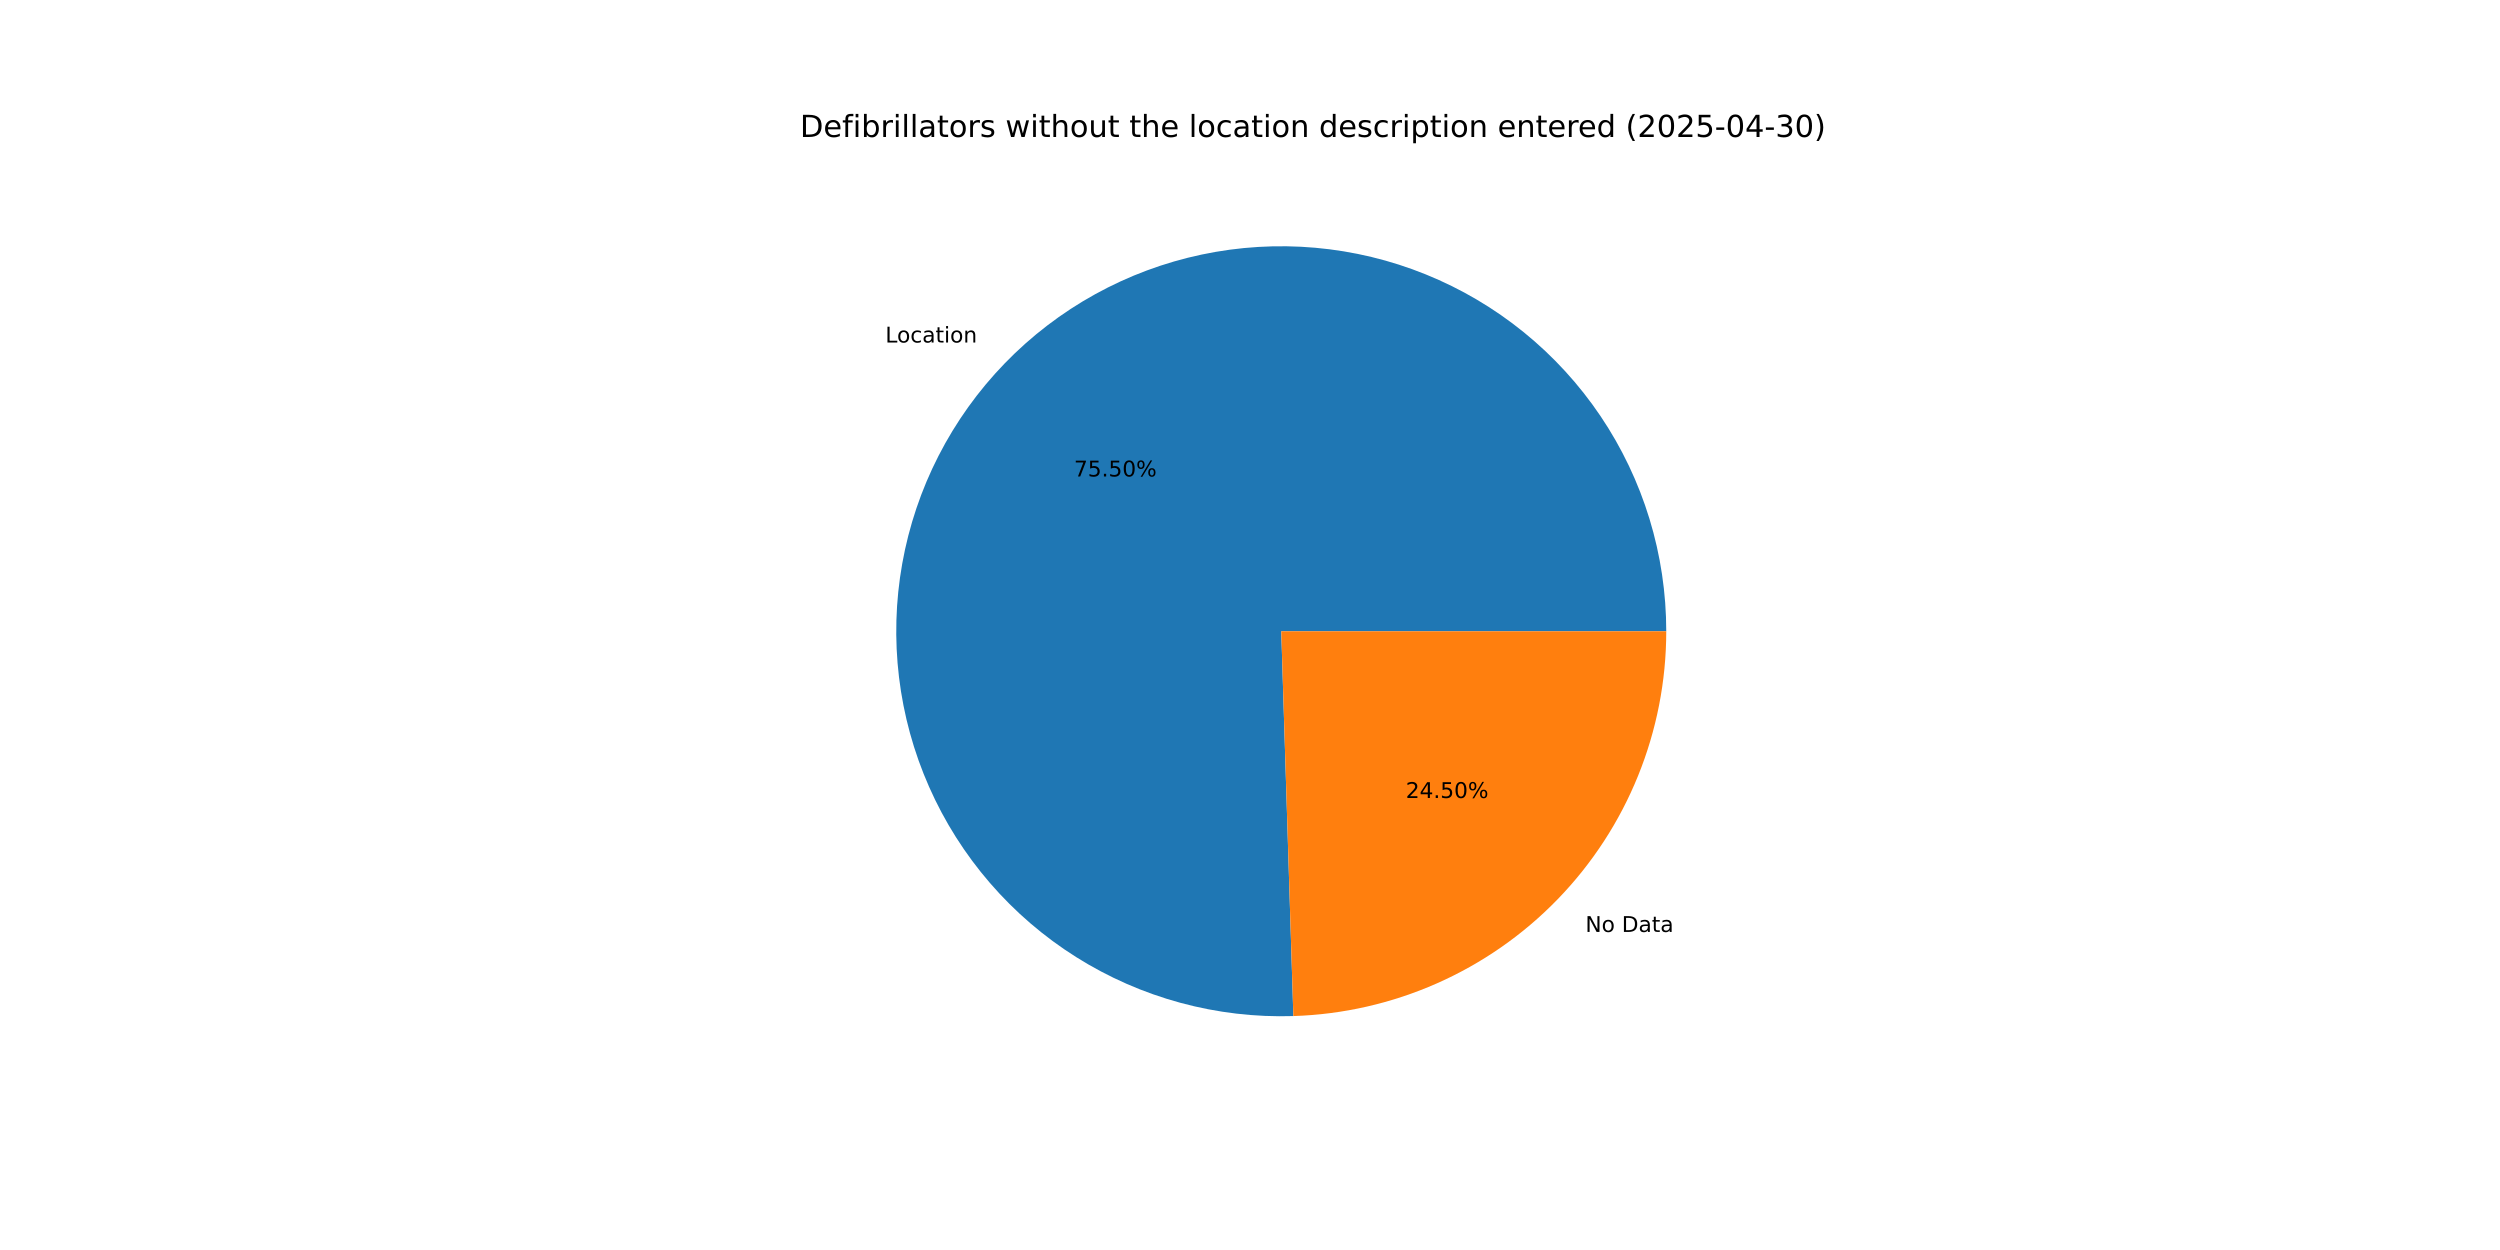
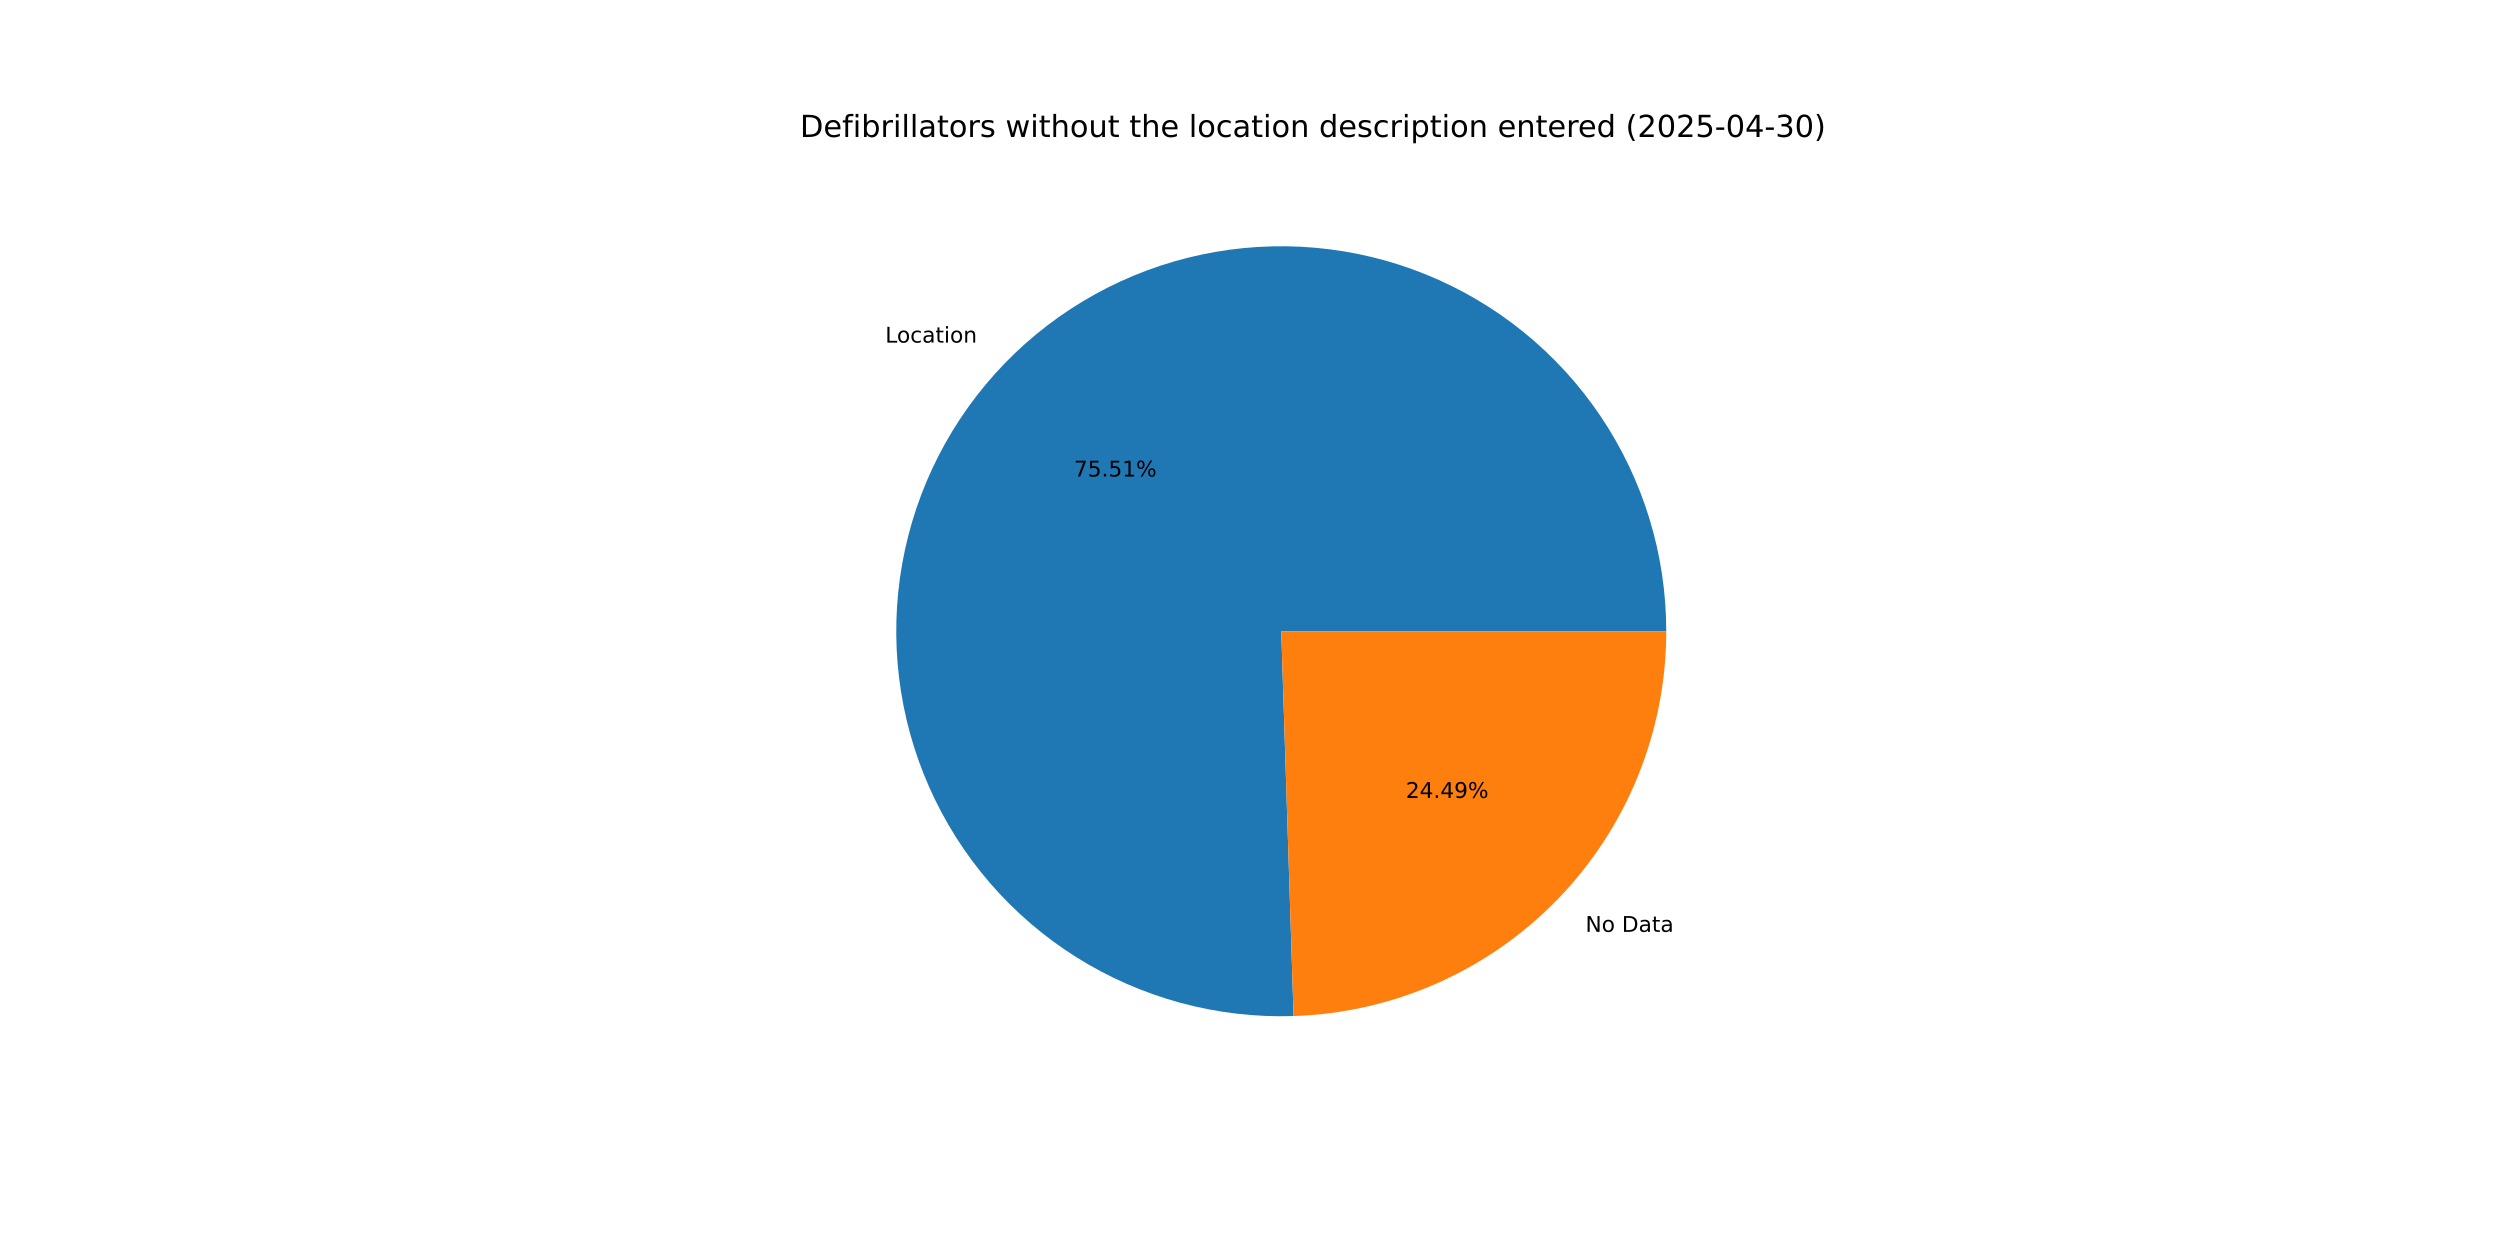
<svg xmlns="http://www.w3.org/2000/svg" xmlns:xlink="http://www.w3.org/1999/xlink" width="1152pt" height="576pt" viewBox="0 0 1152 576" version="1.1">
  <defs>
    <style type="text/css">*{stroke-linejoin: round; stroke-linecap: butt}</style>
  </defs>
  <g id="figure_1">
    <g id="patch_1">
      <path d="M 0 576  L 1152 576  L 1152 0  L 0 0  z " style="fill: #ffffff" />
    </g>
    <g id="axes_1">
      <g id="patch_2">
-         <path d="M 767.808 290.88  C 767.808 273.315 765.199 255.846 760.067 239.048  C 754.935 222.249 747.337 206.305 737.521 191.738  C 727.705 177.172 715.779 164.143 702.136 153.08  C 688.492 142.017 673.281 133.042 657 126.448  C 640.72 119.853 623.55 115.714 606.053 114.164  C 588.556 112.614 570.926 113.671 553.739 117.301  C 536.553 120.931 520.001 127.093 504.625 135.586  C 489.249 144.078 475.22 154.808 462.996 167.422  C 450.773 180.036 440.49 194.396 432.485 210.032  C 424.48 225.667 418.842 242.405 415.754 259.697  C 412.667 276.988 412.164 294.643 414.264 312.083  C 416.363 329.522 421.041 346.553 428.144 362.619  C 435.246 378.684 444.696 393.605 456.183 406.894  C 467.669 420.183 481.066 431.693 495.934 441.046  C 510.802 450.399 526.977 457.492 543.929 462.094  C 560.881 466.695 578.423 468.753 595.98 468.2  L 590.4 290.88  z " style="fill: #1f77b4" />
+         <path d="M 767.808 290.88  C 767.808 273.313 765.199 255.842 760.065 239.042  C 754.932 222.241 747.332 206.295 737.514 191.728  C 727.695 177.16 715.767 164.131 702.121 153.068  C 688.475 142.006 673.26 133.031 656.977 126.438  C 640.693 119.846 623.521 115.708 606.021 114.161  C 588.522 112.614 570.89 113.675 553.703 117.309  C 536.515 120.943 519.962 127.11 504.587 135.607  C 489.211 144.105 475.183 154.839 462.961 167.458  C 450.74 180.077 440.46 194.442 432.459 210.082  C 424.458 225.722 418.825 242.464 415.743 259.759  C 412.661 277.054 412.165 294.711 414.272 312.151  C 416.378 329.592 421.063 346.624 428.174 362.688  C 435.285 378.752 444.742 393.671 456.236 406.956  C 467.73 420.241 481.134 431.746 496.009 441.093  C 510.883 450.44 527.064 457.526 544.02 462.118  C 560.977 466.711 578.522 468.76 596.08 468.197  L 590.4 290.88  z " style="fill: #1f77b4" />
      </g>
      <g id="patch_3">
-         <path d="M 595.98 468.2  C 642.026 466.751 685.744 447.422 717.804 414.338  C 749.863 381.254 767.808 336.949 767.808 290.88  L 590.4 290.88  z " style="fill: #ff7f0e" />
+         <path d="M 596.08 468.197  C 642.108 466.723 685.801 447.383 717.839 414.302  C 749.877 381.221 767.808 336.932 767.808 290.88  L 590.4 290.88  z " style="fill: #ff7f0e" />
      </g>
      <g id="matplotlib.axis_1" />
      <g id="matplotlib.axis_2" />
      <g id="text_1">
-         <g transform="translate(407.959 157.8356) scale(0.1 -0.1)">
+         <g transform="translate(407.9205 157.8753) scale(0.1 -0.1)">
          <defs>
            <path id="DejaVuSans-4c" d="M 628 4666  L 1259 4666  L 1259 531  L 3531 531  L 3531 0  L 628 0  L 628 4666  z " transform="scale(0.015625)" />
            <path id="DejaVuSans-6f" d="M 1959 3097  Q 1497 3097 1228 2736  Q 959 2375 959 1747  Q 959 1119 1226 758  Q 1494 397 1959 397  Q 2419 397 2687 759  Q 2956 1122 2956 1747  Q 2956 2369 2687 2733  Q 2419 3097 1959 3097  z M 1959 3584  Q 2709 3584 3137 3096  Q 3566 2609 3566 1747  Q 3566 888 3137 398  Q 2709 -91 1959 -91  Q 1206 -91 779 398  Q 353 888 353 1747  Q 353 2609 779 3096  Q 1206 3584 1959 3584  z " transform="scale(0.015625)" />
            <path id="DejaVuSans-63" d="M 3122 3366  L 3122 2828  Q 2878 2963 2633 3030  Q 2388 3097 2138 3097  Q 1578 3097 1268 2742  Q 959 2388 959 1747  Q 959 1106 1268 751  Q 1578 397 2138 397  Q 2388 397 2633 464  Q 2878 531 3122 666  L 3122 134  Q 2881 22 2623 -34  Q 2366 -91 2075 -91  Q 1284 -91 818 406  Q 353 903 353 1747  Q 353 2603 823 3093  Q 1294 3584 2113 3584  Q 2378 3584 2631 3529  Q 2884 3475 3122 3366  z " transform="scale(0.015625)" />
            <path id="DejaVuSans-61" d="M 2194 1759  Q 1497 1759 1228 1600  Q 959 1441 959 1056  Q 959 750 1161 570  Q 1363 391 1709 391  Q 2188 391 2477 730  Q 2766 1069 2766 1631  L 2766 1759  L 2194 1759  z M 3341 1997  L 3341 0  L 2766 0  L 2766 531  Q 2569 213 2275 61  Q 1981 -91 1556 -91  Q 1019 -91 701 211  Q 384 513 384 1019  Q 384 1609 779 1909  Q 1175 2209 1959 2209  L 2766 2209  L 2766 2266  Q 2766 2663 2505 2880  Q 2244 3097 1772 3097  Q 1472 3097 1187 3025  Q 903 2953 641 2809  L 641 3341  Q 956 3463 1253 3523  Q 1550 3584 1831 3584  Q 2591 3584 2966 3190  Q 3341 2797 3341 1997  z " transform="scale(0.015625)" />
            <path id="DejaVuSans-74" d="M 1172 4494  L 1172 3500  L 2356 3500  L 2356 3053  L 1172 3053  L 1172 1153  Q 1172 725 1289 603  Q 1406 481 1766 481  L 2356 481  L 2356 0  L 1766 0  Q 1100 0 847 248  Q 594 497 594 1153  L 594 3053  L 172 3053  L 172 3500  L 594 3500  L 594 4494  L 1172 4494  z " transform="scale(0.015625)" />
            <path id="DejaVuSans-69" d="M 603 3500  L 1178 3500  L 1178 0  L 603 0  L 603 3500  z M 603 4863  L 1178 4863  L 1178 4134  L 603 4134  L 603 4863  z " transform="scale(0.015625)" />
            <path id="DejaVuSans-6e" d="M 3513 2113  L 3513 0  L 2938 0  L 2938 2094  Q 2938 2591 2744 2837  Q 2550 3084 2163 3084  Q 1697 3084 1428 2787  Q 1159 2491 1159 1978  L 1159 0  L 581 0  L 581 3500  L 1159 3500  L 1159 2956  Q 1366 3272 1645 3428  Q 1925 3584 2291 3584  Q 2894 3584 3203 3211  Q 3513 2838 3513 2113  z " transform="scale(0.015625)" />
          </defs>
          <use xlink:href="#DejaVuSans-4c" />
          <use xlink:href="#DejaVuSans-6f" x="53.963" />
          <use xlink:href="#DejaVuSans-63" x="115.145" />
          <use xlink:href="#DejaVuSans-61" x="170.125" />
          <use xlink:href="#DejaVuSans-74" x="231.404" />
          <use xlink:href="#DejaVuSans-69" x="270.613" />
          <use xlink:href="#DejaVuSans-6f" x="298.396" />
          <use xlink:href="#DejaVuSans-6e" x="359.578" />
        </g>
      </g>
      <g id="text_2">
-         <g transform="translate(494.8929 219.5646) scale(0.1 -0.1)">
+         <g transform="translate(494.8719 219.5863) scale(0.1 -0.1)">
          <defs>
            <path id="DejaVuSans-37" d="M 525 4666  L 3525 4666  L 3525 4397  L 1831 0  L 1172 0  L 2766 4134  L 525 4134  L 525 4666  z " transform="scale(0.015625)" />
            <path id="DejaVuSans-35" d="M 691 4666  L 3169 4666  L 3169 4134  L 1269 4134  L 1269 2991  Q 1406 3038 1543 3061  Q 1681 3084 1819 3084  Q 2600 3084 3056 2656  Q 3513 2228 3513 1497  Q 3513 744 3044 326  Q 2575 -91 1722 -91  Q 1428 -91 1123 -41  Q 819 9 494 109  L 494 744  Q 775 591 1075 516  Q 1375 441 1709 441  Q 2250 441 2565 725  Q 2881 1009 2881 1497  Q 2881 1984 2565 2268  Q 2250 2553 1709 2553  Q 1456 2553 1204 2497  Q 953 2441 691 2322  L 691 4666  z " transform="scale(0.015625)" />
            <path id="DejaVuSans-2e" d="M 684 794  L 1344 794  L 1344 0  L 684 0  L 684 794  z " transform="scale(0.015625)" />
-             <path id="DejaVuSans-30" d="M 2034 4250  Q 1547 4250 1301 3770  Q 1056 3291 1056 2328  Q 1056 1369 1301 889  Q 1547 409 2034 409  Q 2525 409 2770 889  Q 3016 1369 3016 2328  Q 3016 3291 2770 3770  Q 2525 4250 2034 4250  z M 2034 4750  Q 2819 4750 3233 4129  Q 3647 3509 3647 2328  Q 3647 1150 3233 529  Q 2819 -91 2034 -91  Q 1250 -91 836 529  Q 422 1150 422 2328  Q 422 3509 836 4129  Q 1250 4750 2034 4750  z " transform="scale(0.015625)" />
+             <path id="DejaVuSans-31" d="M 794 531  L 1825 531  L 1825 4091  L 703 3866  L 703 4441  L 1819 4666  L 2450 4666  L 2450 531  L 3481 531  L 3481 0  L 794 0  L 794 531  z " transform="scale(0.015625)" />
            <path id="DejaVuSans-25" d="M 4653 2053  Q 4381 2053 4226 1822  Q 4072 1591 4072 1178  Q 4072 772 4226 539  Q 4381 306 4653 306  Q 4919 306 5073 539  Q 5228 772 5228 1178  Q 5228 1588 5073 1820  Q 4919 2053 4653 2053  z M 4653 2450  Q 5147 2450 5437 2106  Q 5728 1763 5728 1178  Q 5728 594 5436 251  Q 5144 -91 4653 -91  Q 4153 -91 3862 251  Q 3572 594 3572 1178  Q 3572 1766 3864 2108  Q 4156 2450 4653 2450  z M 1428 4353  Q 1159 4353 1004 4120  Q 850 3888 850 3481  Q 850 3069 1003 2837  Q 1156 2606 1428 2606  Q 1700 2606 1854 2837  Q 2009 3069 2009 3481  Q 2009 3884 1853 4118  Q 1697 4353 1428 4353  z M 4250 4750  L 4750 4750  L 1831 -91  L 1331 -91  L 4250 4750  z M 1428 4750  Q 1922 4750 2215 4408  Q 2509 4066 2509 3481  Q 2509 2891 2217 2550  Q 1925 2209 1428 2209  Q 931 2209 642 2551  Q 353 2894 353 3481  Q 353 4063 643 4406  Q 934 4750 1428 4750  z " transform="scale(0.015625)" />
          </defs>
          <use xlink:href="#DejaVuSans-37" />
          <use xlink:href="#DejaVuSans-35" x="63.623" />
          <use xlink:href="#DejaVuSans-2e" x="127.246" />
          <use xlink:href="#DejaVuSans-35" x="159.033" />
-           <use xlink:href="#DejaVuSans-30" x="222.656" />
+           <use xlink:href="#DejaVuSans-31" x="222.656" />
          <use xlink:href="#DejaVuSans-25" x="286.279" />
        </g>
      </g>
      <g id="text_3">
-         <g transform="translate(730.5442 429.4431) scale(0.1 -0.1)">
+         <g transform="translate(730.5826 429.4034) scale(0.1 -0.1)">
          <defs>
            <path id="DejaVuSans-4e" d="M 628 4666  L 1478 4666  L 3547 763  L 3547 4666  L 4159 4666  L 4159 0  L 3309 0  L 1241 3903  L 1241 0  L 628 0  L 628 4666  z " transform="scale(0.015625)" />
            <path id="DejaVuSans-20" transform="scale(0.015625)" />
            <path id="DejaVuSans-44" d="M 1259 4147  L 1259 519  L 2022 519  Q 2988 519 3436 956  Q 3884 1394 3884 2338  Q 3884 3275 3436 3711  Q 2988 4147 2022 4147  L 1259 4147  z M 628 4666  L 1925 4666  Q 3281 4666 3915 4102  Q 4550 3538 4550 2338  Q 4550 1131 3912 565  Q 3275 0 1925 0  L 628 0  L 628 4666  z " transform="scale(0.015625)" />
          </defs>
          <use xlink:href="#DejaVuSans-4e" />
          <use xlink:href="#DejaVuSans-6f" x="74.805" />
          <use xlink:href="#DejaVuSans-20" x="135.986" />
          <use xlink:href="#DejaVuSans-44" x="167.773" />
          <use xlink:href="#DejaVuSans-61" x="244.775" />
          <use xlink:href="#DejaVuSans-74" x="306.055" />
          <use xlink:href="#DejaVuSans-61" x="345.264" />
        </g>
      </g>
      <g id="text_4">
-         <g transform="translate(647.7774 367.7142) scale(0.1 -0.1)">
+         <g transform="translate(647.7984 367.6925) scale(0.1 -0.1)">
          <defs>
            <path id="DejaVuSans-32" d="M 1228 531  L 3431 531  L 3431 0  L 469 0  L 469 531  Q 828 903 1448 1529  Q 2069 2156 2228 2338  Q 2531 2678 2651 2914  Q 2772 3150 2772 3378  Q 2772 3750 2511 3984  Q 2250 4219 1831 4219  Q 1534 4219 1204 4116  Q 875 4013 500 3803  L 500 4441  Q 881 4594 1212 4672  Q 1544 4750 1819 4750  Q 2544 4750 2975 4387  Q 3406 4025 3406 3419  Q 3406 3131 3298 2873  Q 3191 2616 2906 2266  Q 2828 2175 2409 1742  Q 1991 1309 1228 531  z " transform="scale(0.015625)" />
            <path id="DejaVuSans-34" d="M 2419 4116  L 825 1625  L 2419 1625  L 2419 4116  z M 2253 4666  L 3047 4666  L 3047 1625  L 3713 1625  L 3713 1100  L 3047 1100  L 3047 0  L 2419 0  L 2419 1100  L 313 1100  L 313 1709  L 2253 4666  z " transform="scale(0.015625)" />
+             <path id="DejaVuSans-39" d="M 703 97  L 703 672  Q 941 559 1184 500  Q 1428 441 1663 441  Q 2288 441 2617 861  Q 2947 1281 2994 2138  Q 2813 1869 2534 1725  Q 2256 1581 1919 1581  Q 1219 1581 811 2004  Q 403 2428 403 3163  Q 403 3881 828 4315  Q 1253 4750 1959 4750  Q 2769 4750 3195 4129  Q 3622 3509 3622 2328  Q 3622 1225 3098 567  Q 2575 -91 1691 -91  Q 1453 -91 1209 -44  Q 966 3 703 97  z M 1959 2075  Q 2384 2075 2632 2365  Q 2881 2656 2881 3163  Q 2881 3666 2632 3958  Q 2384 4250 1959 4250  Q 1534 4250 1286 3958  Q 1038 3666 1038 3163  Q 1038 2656 1286 2365  Q 1534 2075 1959 2075  z " transform="scale(0.015625)" />
          </defs>
          <use xlink:href="#DejaVuSans-32" />
          <use xlink:href="#DejaVuSans-34" x="63.623" />
          <use xlink:href="#DejaVuSans-2e" x="127.246" />
-           <use xlink:href="#DejaVuSans-35" x="159.033" />
-           <use xlink:href="#DejaVuSans-30" x="222.656" />
+           <use xlink:href="#DejaVuSans-34" x="159.033" />
+           <use xlink:href="#DejaVuSans-39" x="222.656" />
          <use xlink:href="#DejaVuSans-25" x="286.279" />
        </g>
      </g>
      <g id="text_5">
        <g transform="translate(368.64 63.12) scale(0.14 -0.14)">
          <defs>
            <path id="DejaVuSans-65" d="M 3597 1894  L 3597 1613  L 953 1613  Q 991 1019 1311 708  Q 1631 397 2203 397  Q 2534 397 2845 478  Q 3156 559 3463 722  L 3463 178  Q 3153 47 2828 -22  Q 2503 -91 2169 -91  Q 1331 -91 842 396  Q 353 884 353 1716  Q 353 2575 817 3079  Q 1281 3584 2069 3584  Q 2775 3584 3186 3129  Q 3597 2675 3597 1894  z M 3022 2063  Q 3016 2534 2758 2815  Q 2500 3097 2075 3097  Q 1594 3097 1305 2825  Q 1016 2553 972 2059  L 3022 2063  z " transform="scale(0.015625)" />
            <path id="DejaVuSans-66" d="M 2375 4863  L 2375 4384  L 1825 4384  Q 1516 4384 1395 4259  Q 1275 4134 1275 3809  L 1275 3500  L 2222 3500  L 2222 3053  L 1275 3053  L 1275 0  L 697 0  L 697 3053  L 147 3053  L 147 3500  L 697 3500  L 697 3744  Q 697 4328 969 4595  Q 1241 4863 1831 4863  L 2375 4863  z " transform="scale(0.015625)" />
            <path id="DejaVuSans-62" d="M 3116 1747  Q 3116 2381 2855 2742  Q 2594 3103 2138 3103  Q 1681 3103 1420 2742  Q 1159 2381 1159 1747  Q 1159 1113 1420 752  Q 1681 391 2138 391  Q 2594 391 2855 752  Q 3116 1113 3116 1747  z M 1159 2969  Q 1341 3281 1617 3432  Q 1894 3584 2278 3584  Q 2916 3584 3314 3078  Q 3713 2572 3713 1747  Q 3713 922 3314 415  Q 2916 -91 2278 -91  Q 1894 -91 1617 61  Q 1341 213 1159 525  L 1159 0  L 581 0  L 581 4863  L 1159 4863  L 1159 2969  z " transform="scale(0.015625)" />
            <path id="DejaVuSans-72" d="M 2631 2963  Q 2534 3019 2420 3045  Q 2306 3072 2169 3072  Q 1681 3072 1420 2755  Q 1159 2438 1159 1844  L 1159 0  L 581 0  L 581 3500  L 1159 3500  L 1159 2956  Q 1341 3275 1631 3429  Q 1922 3584 2338 3584  Q 2397 3584 2469 3576  Q 2541 3569 2628 3553  L 2631 2963  z " transform="scale(0.015625)" />
            <path id="DejaVuSans-6c" d="M 603 4863  L 1178 4863  L 1178 0  L 603 0  L 603 4863  z " transform="scale(0.015625)" />
            <path id="DejaVuSans-73" d="M 2834 3397  L 2834 2853  Q 2591 2978 2328 3040  Q 2066 3103 1784 3103  Q 1356 3103 1142 2972  Q 928 2841 928 2578  Q 928 2378 1081 2264  Q 1234 2150 1697 2047  L 1894 2003  Q 2506 1872 2764 1633  Q 3022 1394 3022 966  Q 3022 478 2636 193  Q 2250 -91 1575 -91  Q 1294 -91 989 -36  Q 684 19 347 128  L 347 722  Q 666 556 975 473  Q 1284 391 1588 391  Q 1994 391 2212 530  Q 2431 669 2431 922  Q 2431 1156 2273 1281  Q 2116 1406 1581 1522  L 1381 1569  Q 847 1681 609 1914  Q 372 2147 372 2553  Q 372 3047 722 3315  Q 1072 3584 1716 3584  Q 2034 3584 2315 3537  Q 2597 3491 2834 3397  z " transform="scale(0.015625)" />
            <path id="DejaVuSans-77" d="M 269 3500  L 844 3500  L 1563 769  L 2278 3500  L 2956 3500  L 3675 769  L 4391 3500  L 4966 3500  L 4050 0  L 3372 0  L 2619 2869  L 1863 0  L 1184 0  L 269 3500  z " transform="scale(0.015625)" />
            <path id="DejaVuSans-68" d="M 3513 2113  L 3513 0  L 2938 0  L 2938 2094  Q 2938 2591 2744 2837  Q 2550 3084 2163 3084  Q 1697 3084 1428 2787  Q 1159 2491 1159 1978  L 1159 0  L 581 0  L 581 4863  L 1159 4863  L 1159 2956  Q 1366 3272 1645 3428  Q 1925 3584 2291 3584  Q 2894 3584 3203 3211  Q 3513 2838 3513 2113  z " transform="scale(0.015625)" />
            <path id="DejaVuSans-75" d="M 544 1381  L 544 3500  L 1119 3500  L 1119 1403  Q 1119 906 1312 657  Q 1506 409 1894 409  Q 2359 409 2629 706  Q 2900 1003 2900 1516  L 2900 3500  L 3475 3500  L 3475 0  L 2900 0  L 2900 538  Q 2691 219 2414 64  Q 2138 -91 1772 -91  Q 1169 -91 856 284  Q 544 659 544 1381  z M 1991 3584  L 1991 3584  z " transform="scale(0.015625)" />
            <path id="DejaVuSans-64" d="M 2906 2969  L 2906 4863  L 3481 4863  L 3481 0  L 2906 0  L 2906 525  Q 2725 213 2448 61  Q 2172 -91 1784 -91  Q 1150 -91 751 415  Q 353 922 353 1747  Q 353 2572 751 3078  Q 1150 3584 1784 3584  Q 2172 3584 2448 3432  Q 2725 3281 2906 2969  z M 947 1747  Q 947 1113 1208 752  Q 1469 391 1925 391  Q 2381 391 2643 752  Q 2906 1113 2906 1747  Q 2906 2381 2643 2742  Q 2381 3103 1925 3103  Q 1469 3103 1208 2742  Q 947 2381 947 1747  z " transform="scale(0.015625)" />
            <path id="DejaVuSans-70" d="M 1159 525  L 1159 -1331  L 581 -1331  L 581 3500  L 1159 3500  L 1159 2969  Q 1341 3281 1617 3432  Q 1894 3584 2278 3584  Q 2916 3584 3314 3078  Q 3713 2572 3713 1747  Q 3713 922 3314 415  Q 2916 -91 2278 -91  Q 1894 -91 1617 61  Q 1341 213 1159 525  z M 3116 1747  Q 3116 2381 2855 2742  Q 2594 3103 2138 3103  Q 1681 3103 1420 2742  Q 1159 2381 1159 1747  Q 1159 1113 1420 752  Q 1681 391 2138 391  Q 2594 391 2855 752  Q 3116 1113 3116 1747  z " transform="scale(0.015625)" />
            <path id="DejaVuSans-28" d="M 1984 4856  Q 1566 4138 1362 3434  Q 1159 2731 1159 2009  Q 1159 1288 1364 580  Q 1569 -128 1984 -844  L 1484 -844  Q 1016 -109 783 600  Q 550 1309 550 2009  Q 550 2706 781 3412  Q 1013 4119 1484 4856  L 1984 4856  z " transform="scale(0.015625)" />
+             <path id="DejaVuSans-30" d="M 2034 4250  Q 1547 4250 1301 3770  Q 1056 3291 1056 2328  Q 1056 1369 1301 889  Q 1547 409 2034 409  Q 2525 409 2770 889  Q 3016 1369 3016 2328  Q 3016 3291 2770 3770  Q 2525 4250 2034 4250  z M 2034 4750  Q 2819 4750 3233 4129  Q 3647 3509 3647 2328  Q 3647 1150 3233 529  Q 2819 -91 2034 -91  Q 1250 -91 836 529  Q 422 1150 422 2328  Q 422 3509 836 4129  Q 1250 4750 2034 4750  z " transform="scale(0.015625)" />
            <path id="DejaVuSans-2d" d="M 313 2009  L 1997 2009  L 1997 1497  L 313 1497  L 313 2009  z " transform="scale(0.015625)" />
            <path id="DejaVuSans-33" d="M 2597 2516  Q 3050 2419 3304 2112  Q 3559 1806 3559 1356  Q 3559 666 3084 287  Q 2609 -91 1734 -91  Q 1441 -91 1130 -33  Q 819 25 488 141  L 488 750  Q 750 597 1062 519  Q 1375 441 1716 441  Q 2309 441 2620 675  Q 2931 909 2931 1356  Q 2931 1769 2642 2001  Q 2353 2234 1838 2234  L 1294 2234  L 1294 2753  L 1863 2753  Q 2328 2753 2575 2939  Q 2822 3125 2822 3475  Q 2822 3834 2567 4026  Q 2313 4219 1838 4219  Q 1578 4219 1281 4162  Q 984 4106 628 3988  L 628 4550  Q 988 4650 1302 4700  Q 1616 4750 1894 4750  Q 2613 4750 3031 4423  Q 3450 4097 3450 3541  Q 3450 3153 3228 2886  Q 3006 2619 2597 2516  z " transform="scale(0.015625)" />
            <path id="DejaVuSans-29" d="M 513 4856  L 1013 4856  Q 1481 4119 1714 3412  Q 1947 2706 1947 2009  Q 1947 1309 1714 600  Q 1481 -109 1013 -844  L 513 -844  Q 928 -128 1133 580  Q 1338 1288 1338 2009  Q 1338 2731 1133 3434  Q 928 4138 513 4856  z " transform="scale(0.015625)" />
          </defs>
          <use xlink:href="#DejaVuSans-44" />
          <use xlink:href="#DejaVuSans-65" x="77.002" />
          <use xlink:href="#DejaVuSans-66" x="138.525" />
          <use xlink:href="#DejaVuSans-69" x="173.73" />
          <use xlink:href="#DejaVuSans-62" x="201.514" />
          <use xlink:href="#DejaVuSans-72" x="264.99" />
          <use xlink:href="#DejaVuSans-69" x="306.104" />
          <use xlink:href="#DejaVuSans-6c" x="333.887" />
          <use xlink:href="#DejaVuSans-6c" x="361.67" />
          <use xlink:href="#DejaVuSans-61" x="389.453" />
          <use xlink:href="#DejaVuSans-74" x="450.732" />
          <use xlink:href="#DejaVuSans-6f" x="489.941" />
          <use xlink:href="#DejaVuSans-72" x="551.123" />
          <use xlink:href="#DejaVuSans-73" x="592.236" />
          <use xlink:href="#DejaVuSans-20" x="644.336" />
          <use xlink:href="#DejaVuSans-77" x="676.123" />
          <use xlink:href="#DejaVuSans-69" x="757.91" />
          <use xlink:href="#DejaVuSans-74" x="785.693" />
          <use xlink:href="#DejaVuSans-68" x="824.902" />
          <use xlink:href="#DejaVuSans-6f" x="888.281" />
          <use xlink:href="#DejaVuSans-75" x="949.463" />
          <use xlink:href="#DejaVuSans-74" x="1012.842" />
          <use xlink:href="#DejaVuSans-20" x="1052.051" />
          <use xlink:href="#DejaVuSans-74" x="1083.838" />
          <use xlink:href="#DejaVuSans-68" x="1123.047" />
          <use xlink:href="#DejaVuSans-65" x="1186.426" />
          <use xlink:href="#DejaVuSans-20" x="1247.949" />
          <use xlink:href="#DejaVuSans-6c" x="1279.736" />
          <use xlink:href="#DejaVuSans-6f" x="1307.52" />
          <use xlink:href="#DejaVuSans-63" x="1368.701" />
          <use xlink:href="#DejaVuSans-61" x="1423.682" />
          <use xlink:href="#DejaVuSans-74" x="1484.961" />
          <use xlink:href="#DejaVuSans-69" x="1524.17" />
          <use xlink:href="#DejaVuSans-6f" x="1551.953" />
          <use xlink:href="#DejaVuSans-6e" x="1613.135" />
          <use xlink:href="#DejaVuSans-20" x="1676.514" />
          <use xlink:href="#DejaVuSans-64" x="1708.301" />
          <use xlink:href="#DejaVuSans-65" x="1771.777" />
          <use xlink:href="#DejaVuSans-73" x="1833.301" />
          <use xlink:href="#DejaVuSans-63" x="1885.4" />
          <use xlink:href="#DejaVuSans-72" x="1940.381" />
          <use xlink:href="#DejaVuSans-69" x="1981.494" />
          <use xlink:href="#DejaVuSans-70" x="2009.277" />
          <use xlink:href="#DejaVuSans-74" x="2072.754" />
          <use xlink:href="#DejaVuSans-69" x="2111.963" />
          <use xlink:href="#DejaVuSans-6f" x="2139.746" />
          <use xlink:href="#DejaVuSans-6e" x="2200.928" />
          <use xlink:href="#DejaVuSans-20" x="2264.307" />
          <use xlink:href="#DejaVuSans-65" x="2296.094" />
          <use xlink:href="#DejaVuSans-6e" x="2357.617" />
          <use xlink:href="#DejaVuSans-74" x="2420.996" />
          <use xlink:href="#DejaVuSans-65" x="2460.205" />
          <use xlink:href="#DejaVuSans-72" x="2521.729" />
          <use xlink:href="#DejaVuSans-65" x="2560.592" />
          <use xlink:href="#DejaVuSans-64" x="2622.115" />
          <use xlink:href="#DejaVuSans-20" x="2685.592" />
          <use xlink:href="#DejaVuSans-28" x="2717.379" />
          <use xlink:href="#DejaVuSans-32" x="2756.393" />
          <use xlink:href="#DejaVuSans-30" x="2820.016" />
          <use xlink:href="#DejaVuSans-32" x="2883.639" />
          <use xlink:href="#DejaVuSans-35" x="2947.262" />
          <use xlink:href="#DejaVuSans-2d" x="3010.885" />
          <use xlink:href="#DejaVuSans-30" x="3046.969" />
          <use xlink:href="#DejaVuSans-34" x="3110.592" />
          <use xlink:href="#DejaVuSans-2d" x="3174.215" />
          <use xlink:href="#DejaVuSans-33" x="3210.299" />
          <use xlink:href="#DejaVuSans-30" x="3273.922" />
          <use xlink:href="#DejaVuSans-29" x="3337.545" />
        </g>
      </g>
    </g>
  </g>
</svg>
